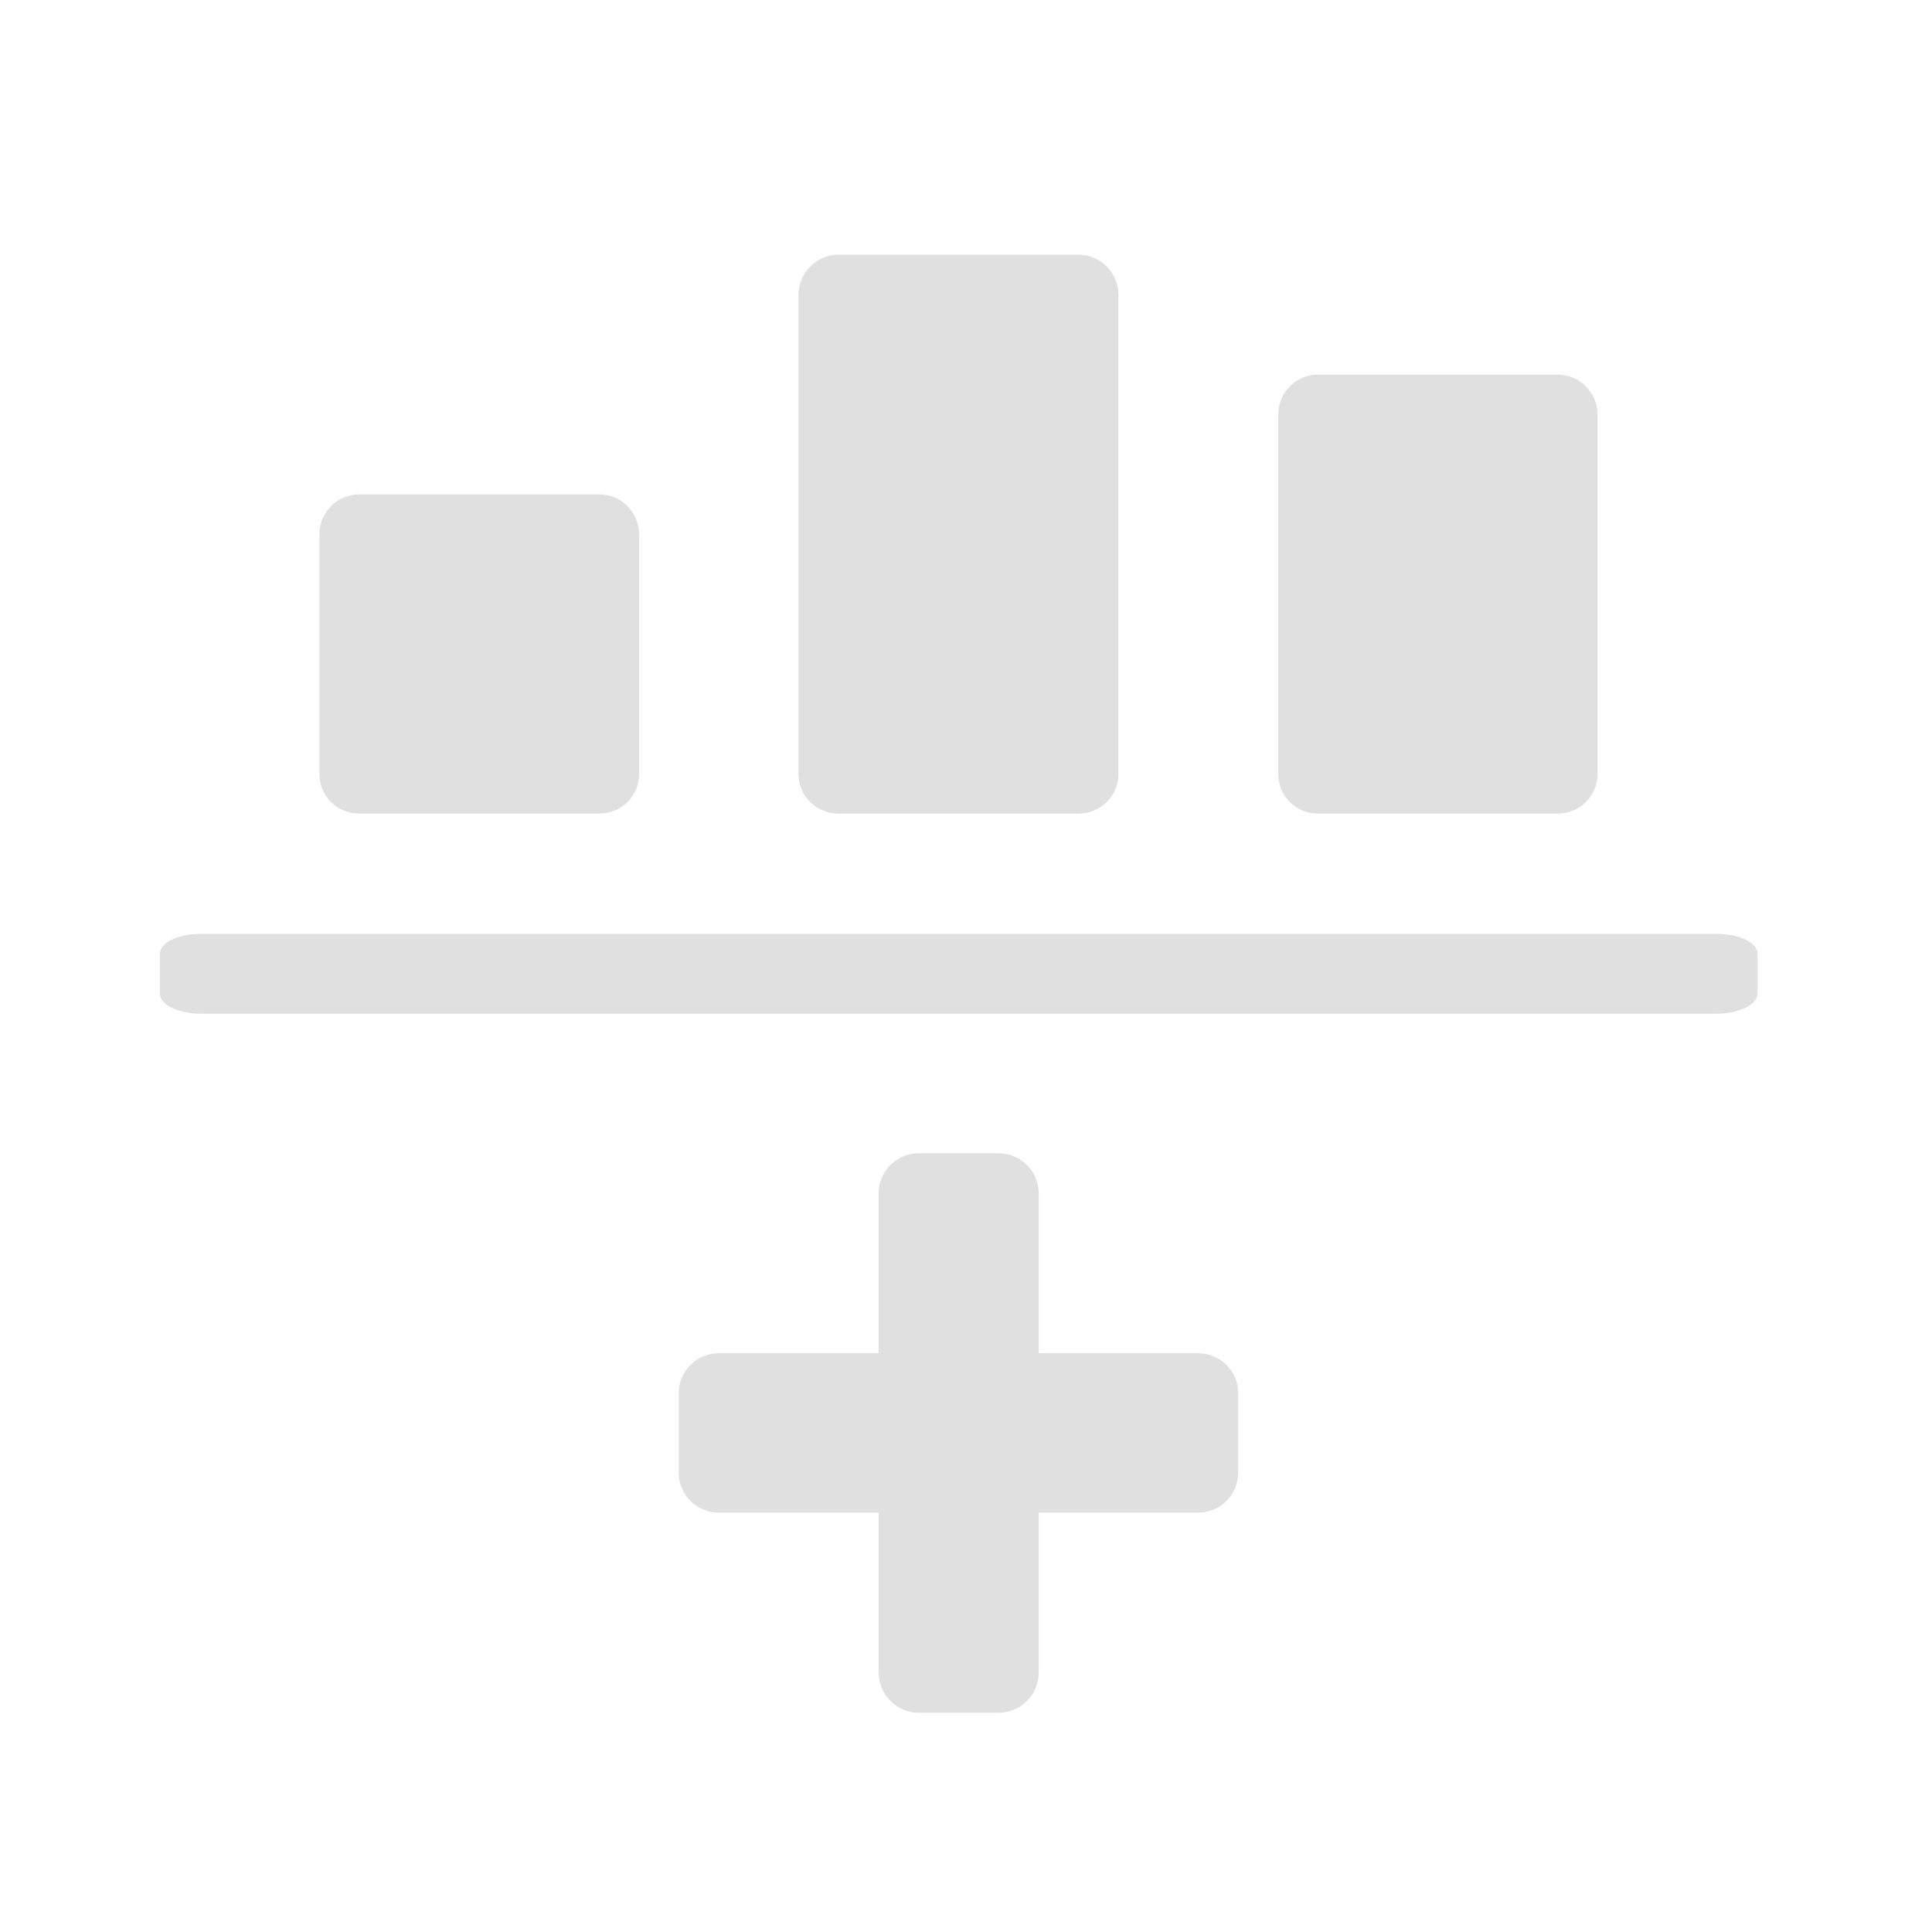
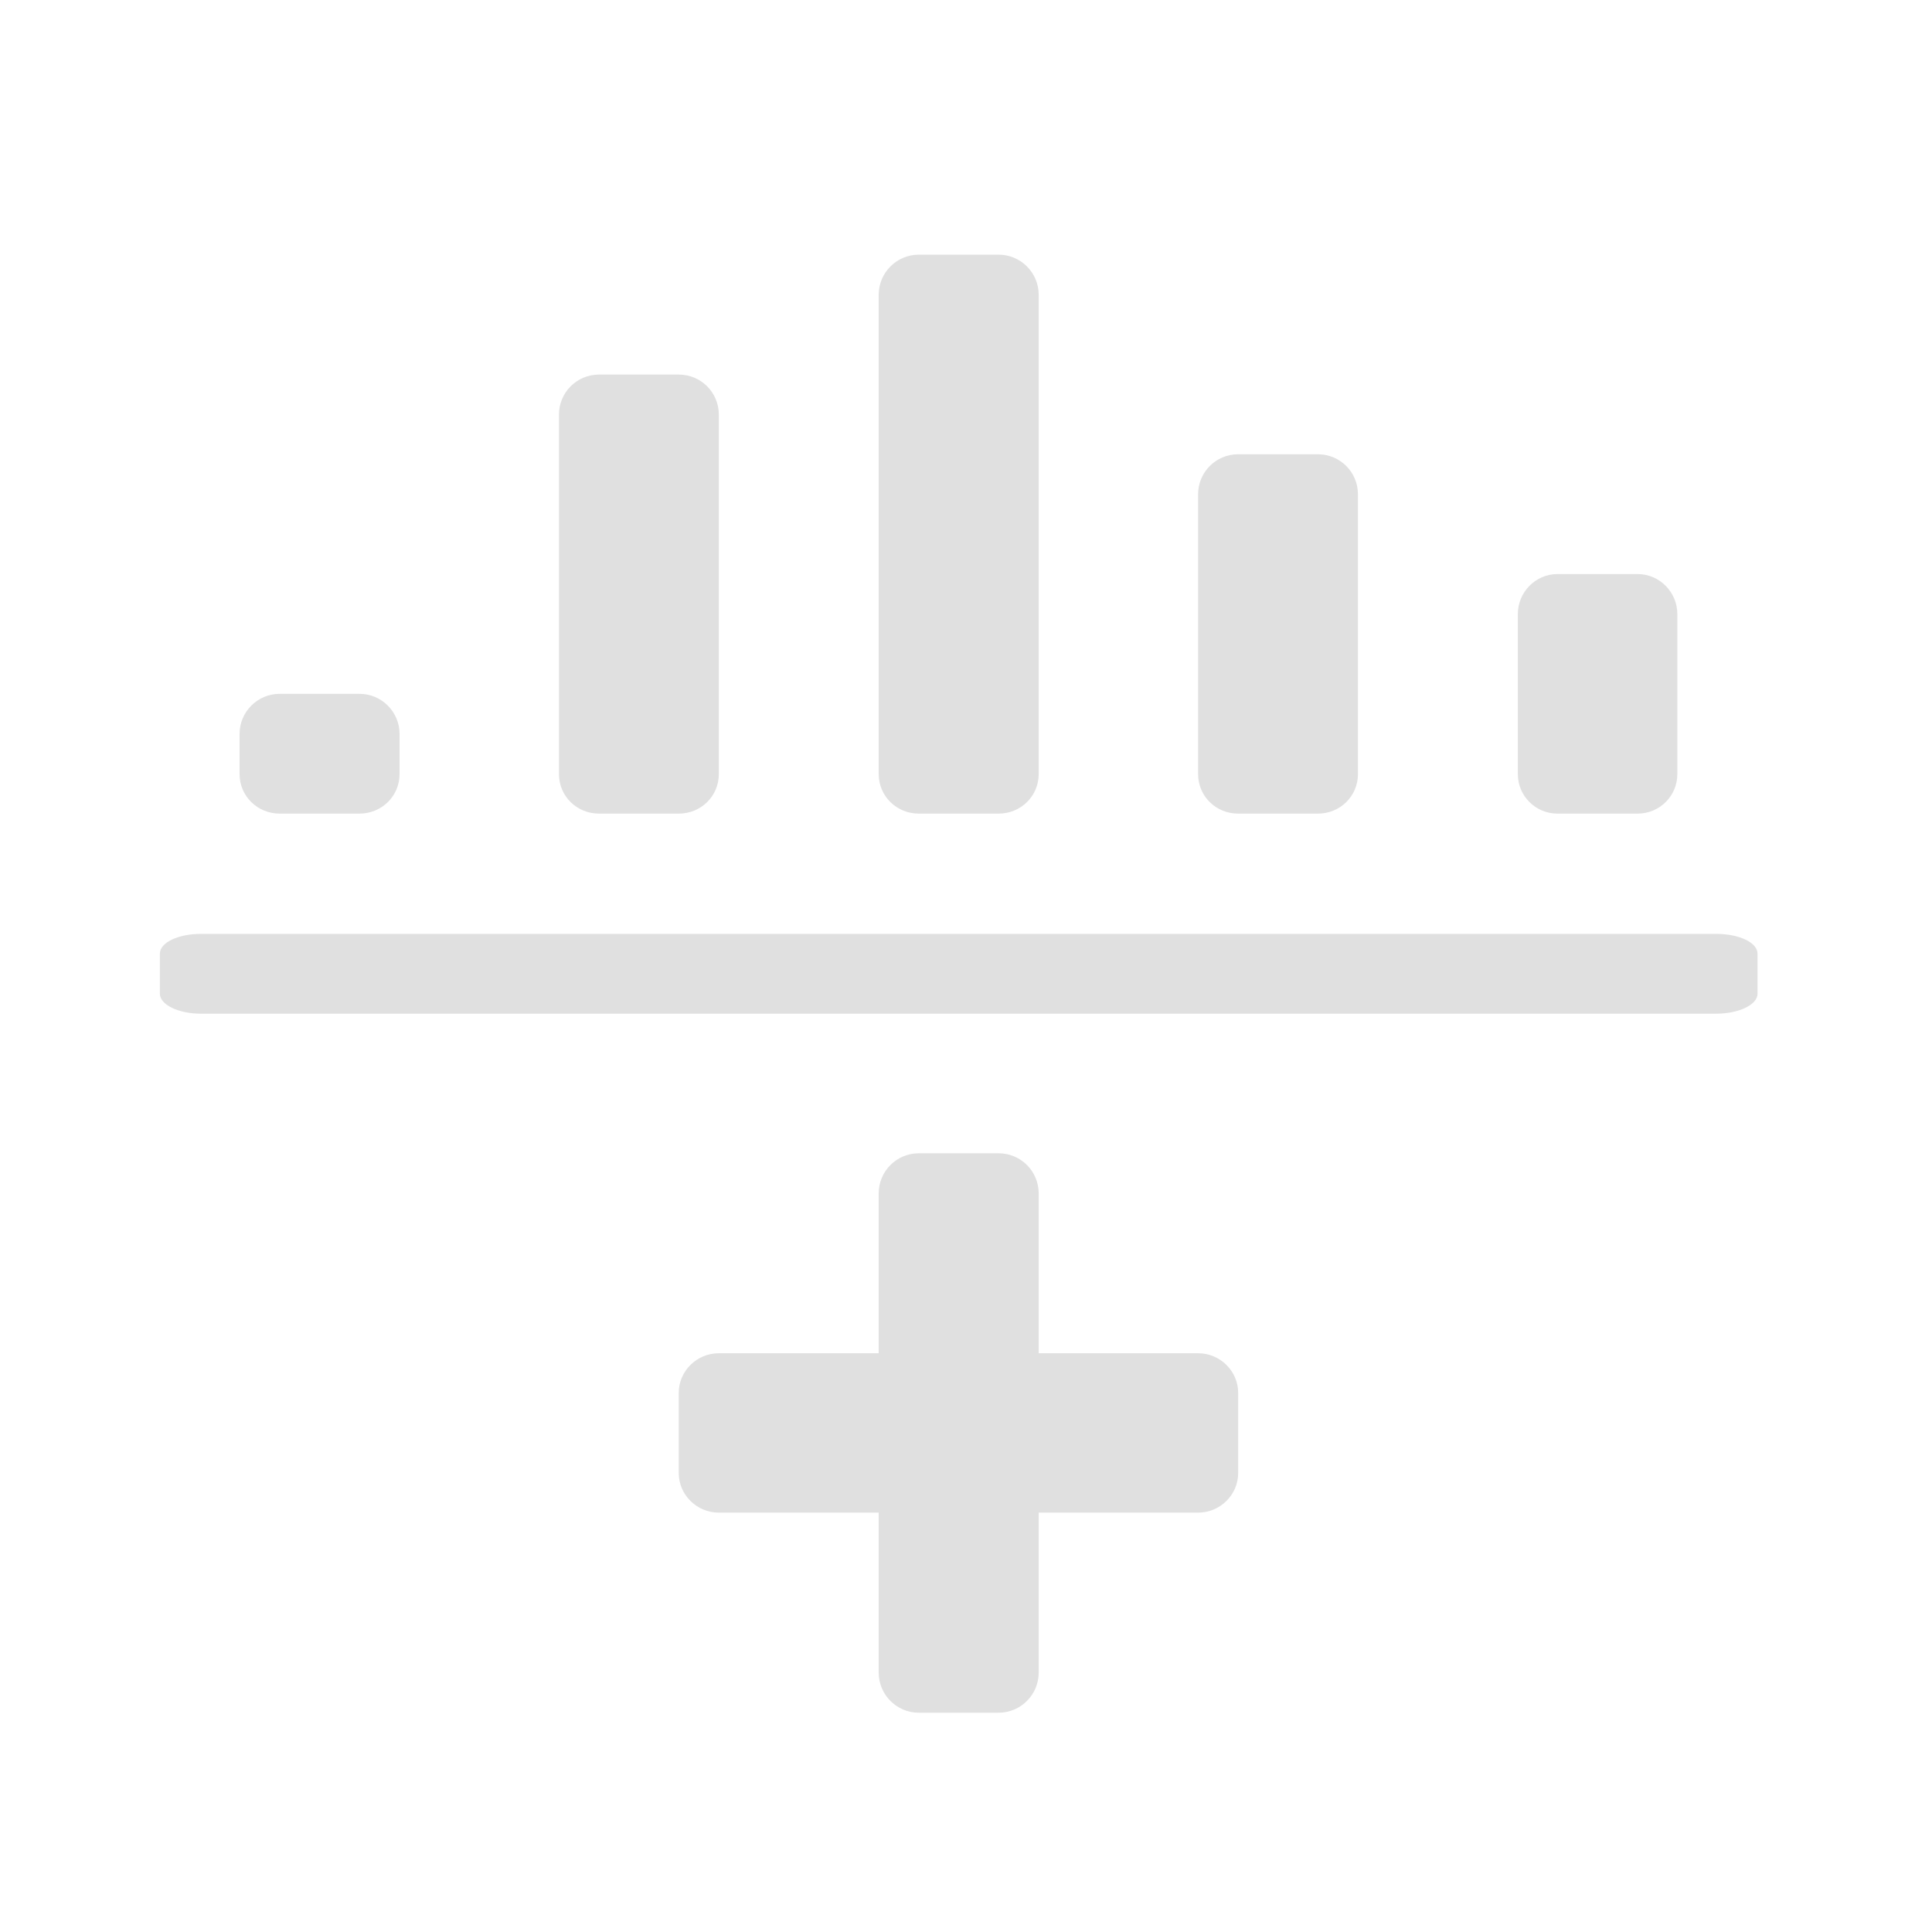
<svg xmlns="http://www.w3.org/2000/svg" width="16px" height="16px" viewBox="0 0 16 16" version="1.1">
  <g id="surface1">
    <path style=" stroke:none;fill-rule:nonzero;fill:rgb(87.843%,87.843%,87.843%);fill-opacity:1;" d="M 14.555 8.23 L 14.555 7.898 C 14.555 7.805 14.402 7.734 14.211 7.734 L 1.664 7.734 C 1.477 7.734 1.324 7.805 1.324 7.898 L 1.324 8.23 C 1.324 8.32 1.477 8.395 1.664 8.395 L 14.211 8.395 C 14.402 8.395 14.555 8.32 14.555 8.23 Z M 14.555 8.23 " />
-     <path style=" stroke:none;fill-rule:nonzero;fill:rgb(87.843%,87.843%,87.843%);fill-opacity:1;" d="M 2.977 4.094 L 4.961 4.094 C 5.145 4.094 5.293 4.242 5.293 4.426 L 5.293 6.41 C 5.293 6.594 5.145 6.738 4.961 6.738 L 2.977 6.738 C 2.793 6.738 2.645 6.594 2.645 6.41 L 2.645 4.426 C 2.645 4.242 2.793 4.094 2.977 4.094 Z M 2.977 4.094 " />
-     <path style=" stroke:none;fill-rule:nonzero;fill:rgb(87.843%,87.843%,87.843%);fill-opacity:1;" d="M 6.945 2.109 L 8.93 2.109 C 9.113 2.109 9.262 2.258 9.262 2.441 L 9.262 6.41 C 9.262 6.594 9.113 6.738 8.93 6.738 L 6.945 6.738 C 6.762 6.738 6.613 6.594 6.613 6.41 L 6.613 2.441 C 6.613 2.258 6.762 2.109 6.945 2.109 Z M 6.945 2.109 " />
-     <path style=" stroke:none;fill-rule:nonzero;fill:rgb(87.843%,87.843%,87.843%);fill-opacity:1;" d="M 10.914 3.102 L 12.898 3.102 C 13.082 3.102 13.23 3.25 13.23 3.434 L 13.23 6.41 C 13.23 6.594 13.082 6.738 12.898 6.738 L 10.914 6.738 C 10.734 6.738 10.586 6.594 10.586 6.41 L 10.586 3.434 C 10.586 3.25 10.734 3.102 10.914 3.102 Z M 10.914 3.102 " />
+     <path style=" stroke:none;fill-rule:nonzero;fill:rgb(87.843%,87.843%,87.843%);fill-opacity:1;" d="M 2.316 5.746 L 2.977 5.746 C 3.16 5.746 3.309 5.895 3.309 6.078 L 3.309 6.41 C 3.309 6.594 3.16 6.738 2.977 6.738 L 2.316 6.738 C 2.133 6.738 1.984 6.594 1.984 6.41 L 1.984 6.078 C 1.984 5.895 2.133 5.746 2.316 5.746 Z M 2.316 5.746 " />
+     <path style=" stroke:none;fill-rule:nonzero;fill:rgb(87.843%,87.843%,87.843%);fill-opacity:1;" d="M 7.609 2.109 L 8.27 2.109 C 8.453 2.109 8.602 2.258 8.602 2.441 L 8.602 6.41 C 8.602 6.594 8.453 6.738 8.27 6.738 L 7.609 6.738 C 7.426 6.738 7.277 6.594 7.277 6.41 L 7.277 2.441 C 7.277 2.258 7.426 2.109 7.609 2.109 Z M 7.609 2.109 " />
+     <path style=" stroke:none;fill-rule:nonzero;fill:rgb(87.843%,87.843%,87.843%);fill-opacity:1;" d="M 12.898 4.754 L 13.562 4.754 C 13.742 4.754 13.891 4.902 13.891 5.086 L 13.891 6.41 C 13.891 6.594 13.742 6.738 13.562 6.738 L 12.898 6.738 C 12.719 6.738 12.57 6.594 12.57 6.41 L 12.57 5.086 C 12.57 4.902 12.719 4.754 12.898 4.754 Z M 12.898 4.754 " />
    <path style=" stroke:none;fill-rule:nonzero;fill:rgb(87.843%,87.843%,87.843%);fill-opacity:1;" d="M 5.953 11.207 L 9.922 11.207 C 10.105 11.207 10.254 11.355 10.254 11.535 L 10.254 12.199 C 10.254 12.379 10.105 12.527 9.922 12.527 L 5.953 12.527 C 5.77 12.527 5.621 12.379 5.621 12.199 L 5.621 11.535 C 5.621 11.355 5.77 11.207 5.953 11.207 Z M 5.953 11.207 " />
    <path style=" stroke:none;fill-rule:nonzero;fill:rgb(87.843%,87.843%,87.843%);fill-opacity:1;" d="M 8.602 9.883 L 8.602 13.852 C 8.602 14.035 8.453 14.184 8.27 14.184 L 7.609 14.184 C 7.426 14.184 7.277 14.035 7.277 13.852 L 7.277 9.883 C 7.277 9.699 7.426 9.551 7.609 9.551 L 8.27 9.551 C 8.453 9.551 8.602 9.699 8.602 9.883 Z M 8.602 9.883 " />
+     <path style=" stroke:none;fill-rule:nonzero;fill:rgb(87.843%,87.843%,87.843%);fill-opacity:1;" d="M 4.961 3.102 L 5.621 3.102 C 5.805 3.102 5.953 3.25 5.953 3.434 L 5.953 6.41 C 5.953 6.594 5.805 6.738 5.621 6.738 L 4.961 6.738 C 4.777 6.738 4.629 6.594 4.629 6.41 L 4.629 3.434 C 4.629 3.25 4.777 3.102 4.961 3.102 Z M 4.961 3.102 " />
+     <path style=" stroke:none;fill-rule:nonzero;fill:rgb(87.843%,87.843%,87.843%);fill-opacity:1;" d="M 10.254 3.762 L 10.914 3.762 C 11.098 3.762 11.246 3.91 11.246 4.094 L 11.246 6.41 C 11.246 6.594 11.098 6.738 10.914 6.738 L 10.254 6.738 C 10.07 6.738 9.922 6.594 9.922 6.41 L 9.922 4.094 C 9.922 3.91 10.07 3.762 10.254 3.762 Z M 10.254 3.762 " />
  </g>
</svg>
